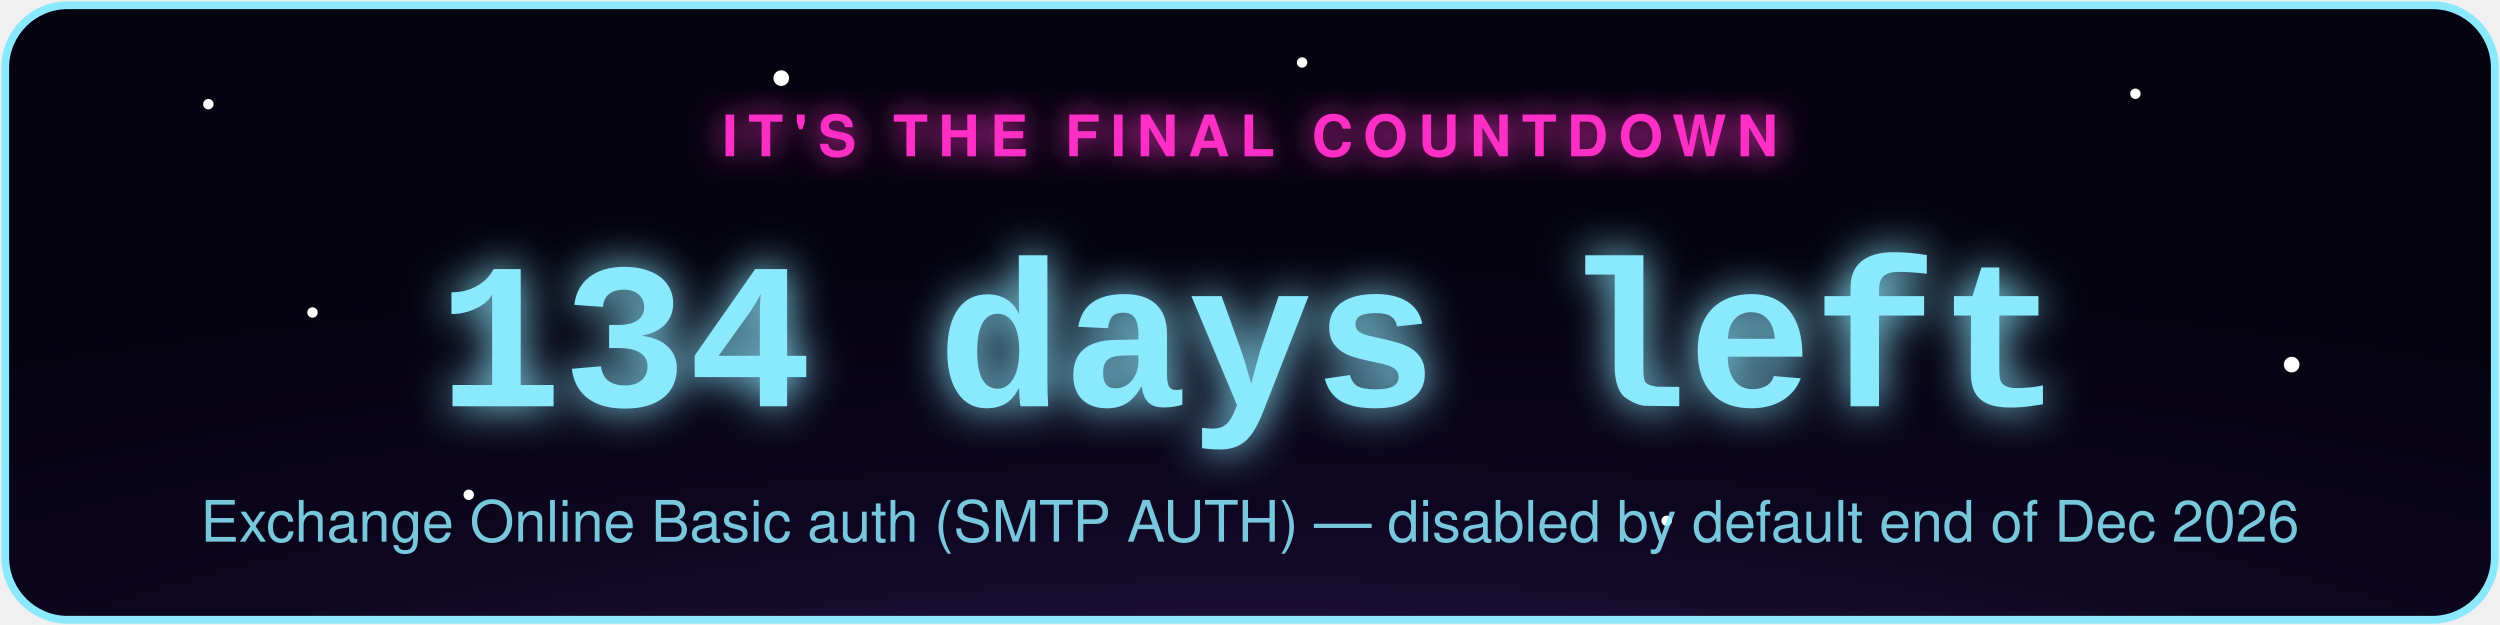
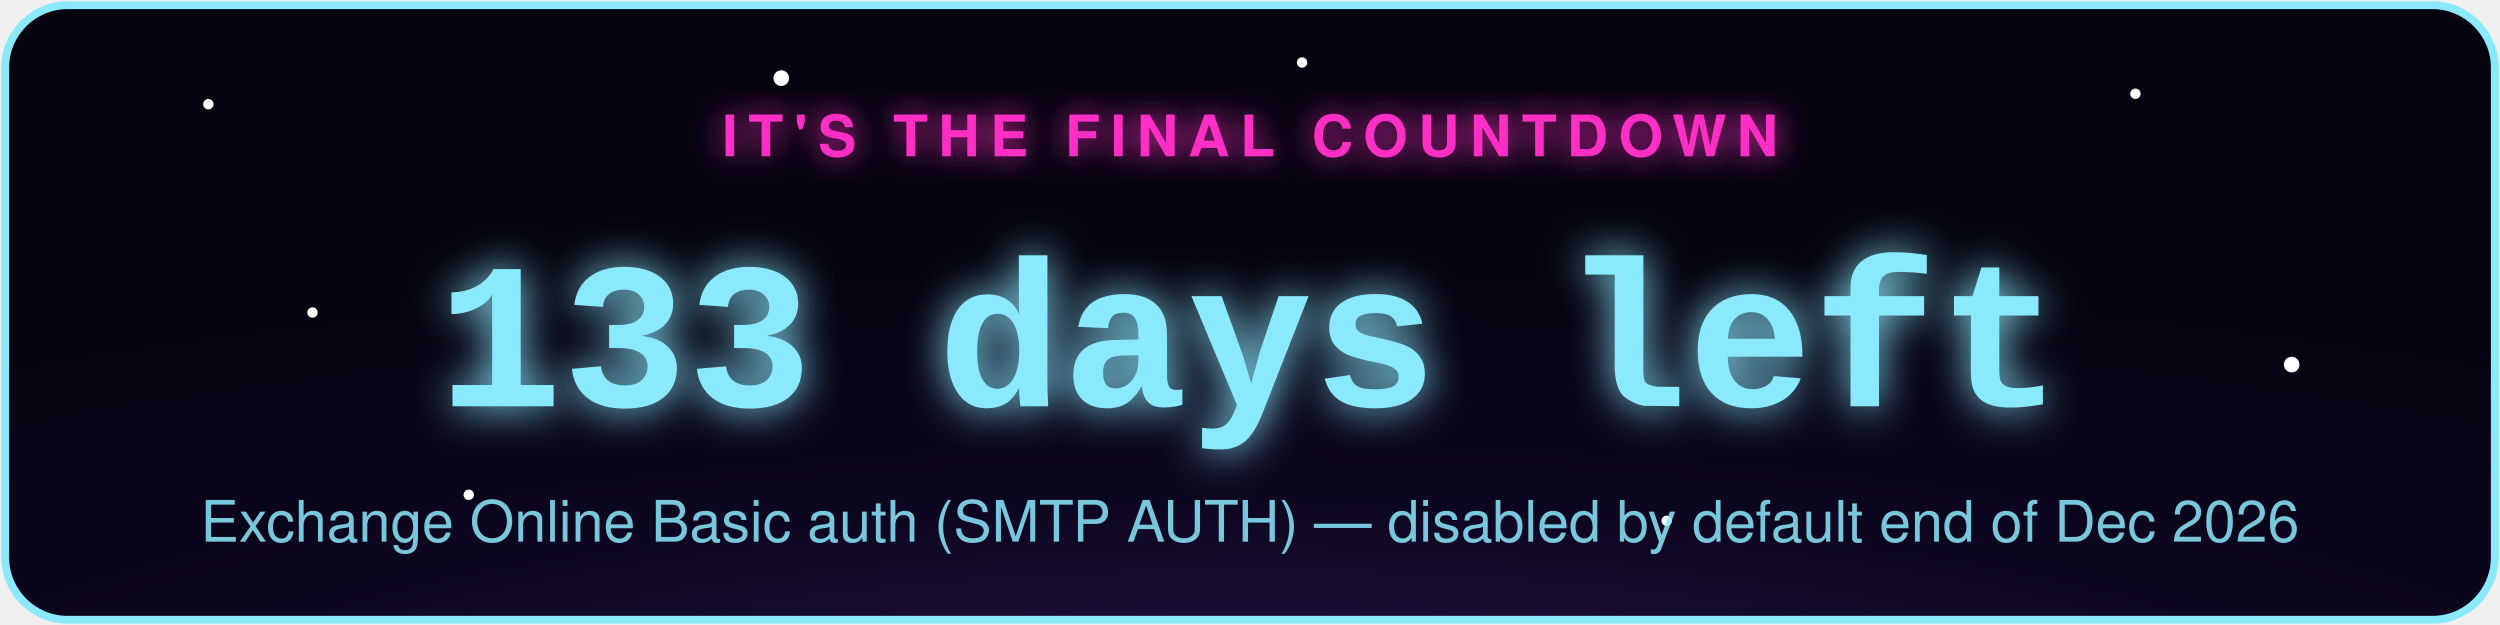
- <svg xmlns="http://www.w3.org/2000/svg" width="480" height="120" viewBox="0 0 480 120" role="img" aria-label="Exchange Online Basic auth (SMTP AUTH) countdown: 134 days left">
+ <svg xmlns="http://www.w3.org/2000/svg" width="480" height="120" viewBox="0 0 480 120" role="img" aria-label="Exchange Online Basic auth (SMTP AUTH) countdown: 133 days left">
  <defs>
    <radialGradient id="bg" cx="50%" cy="130%" r="90%">
      <stop offset="0%" stop-color="#2d1b4e" />
      <stop offset="55%" stop-color="#0d0620" />
      <stop offset="100%" stop-color="#050310" />
    </radialGradient>
    <filter id="glowPink" x="-50%" y="-50%" width="200%" height="200%">
      <feGaussianBlur stdDeviation="3" result="blur" />
      <feMerge>
        <feMergeNode in="blur" />
        <feMergeNode in="SourceGraphic" />
      </feMerge>
    </filter>
    <filter id="glowAccent" x="-50%" y="-50%" width="200%" height="200%">
      <feGaussianBlur stdDeviation="4" result="blur" />
      <feMerge>
        <feMergeNode in="blur" />
        <feMergeNode in="SourceGraphic" />
      </feMerge>
    </filter>
    <style>
      .pulse { animation: zc-pulse 2.2s ease-in-out infinite; }
      @keyframes zc-pulse { 0%, 100% { opacity: 0.85; } 50% { opacity: 1; } }
      .twinkle { animation: zc-twinkle 3s ease-in-out infinite; }
      @keyframes zc-twinkle { 0%, 100% { opacity: 0.15; } 50% { opacity: 0.9; } }
    </style>
  </defs>
  <rect x="1" y="1" width="478" height="118" rx="12" fill="url(#bg)" stroke="#8be9fd" stroke-width="1.5" />
  <circle class="twinkle" cx="40" cy="20" r="1" fill="#fff" style="animation-delay:0s" />
  <circle class="twinkle" cx="90" cy="95" r="1" fill="#fff" style="animation-delay:.6s" />
  <circle class="twinkle" cx="150" cy="15" r="1.5" fill="#fff" style="animation-delay:1.1s" />
  <circle class="twinkle" cx="320" cy="100" r="1" fill="#fff" style="animation-delay:.3s" />
  <circle class="twinkle" cx="410" cy="18" r="1" fill="#fff" style="animation-delay:1.6s" />
  <circle class="twinkle" cx="440" cy="70" r="1.5" fill="#fff" style="animation-delay:.9s" />
  <circle class="twinkle" cx="250" cy="12" r="1" fill="#fff" style="animation-delay:2s" />
  <circle class="twinkle" cx="60" cy="60" r="1" fill="#fff" style="animation-delay:1.3s" />
  <text x="240" y="30" text-anchor="middle" font-family="-apple-system,Segoe UI,Helvetica,Arial,sans-serif" font-size="11" letter-spacing="2" fill="#ff2ec4" filter="url(#glowPink)" class="pulse" style="text-transform:uppercase;font-weight:700;">IT'S THE FINAL COUNTDOWN</text>
-   <text x="240" y="78" text-anchor="middle" font-family="Courier New,monospace" font-weight="700" font-size="40" fill="#8be9fd" filter="url(#glowAccent)" class="pulse">134 days left</text>
+   <text x="240" y="78" text-anchor="middle" font-family="Courier New,monospace" font-weight="700" font-size="40" fill="#8be9fd" filter="url(#glowAccent)" class="pulse">133 days left</text>
  <text x="240" y="104" text-anchor="middle" font-family="-apple-system,Segoe UI,Helvetica,Arial,sans-serif" font-size="11" fill="#8be9fd" opacity="0.85">Exchange Online Basic auth (SMTP AUTH) — disabled by default end of Dec 2026</text>
</svg>
